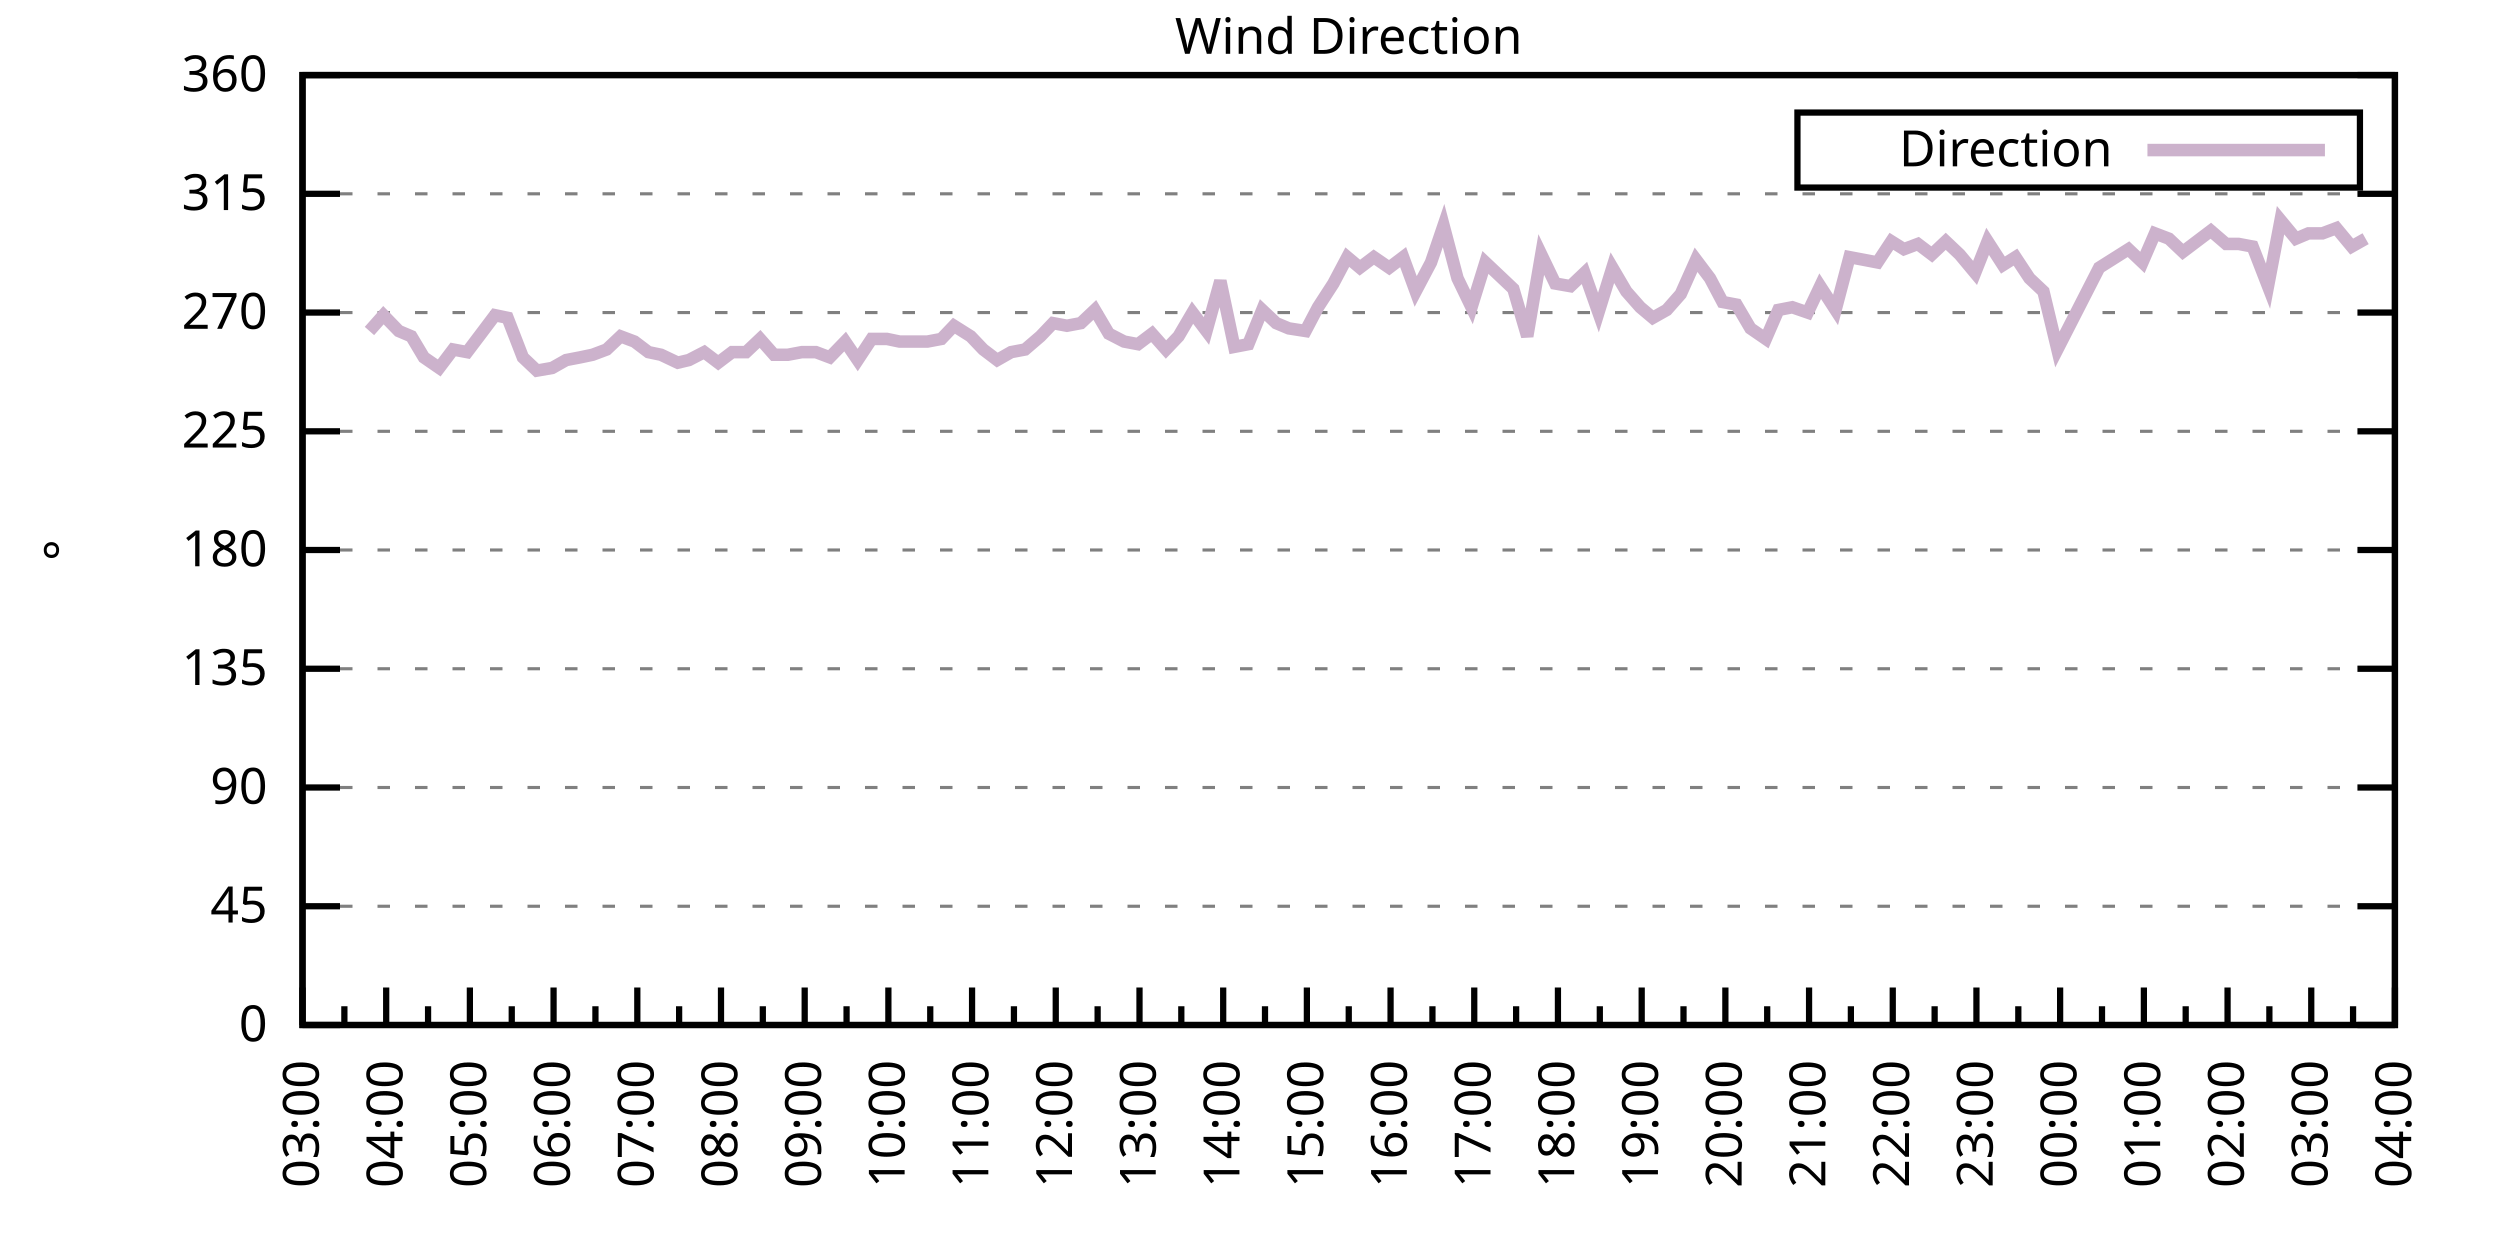
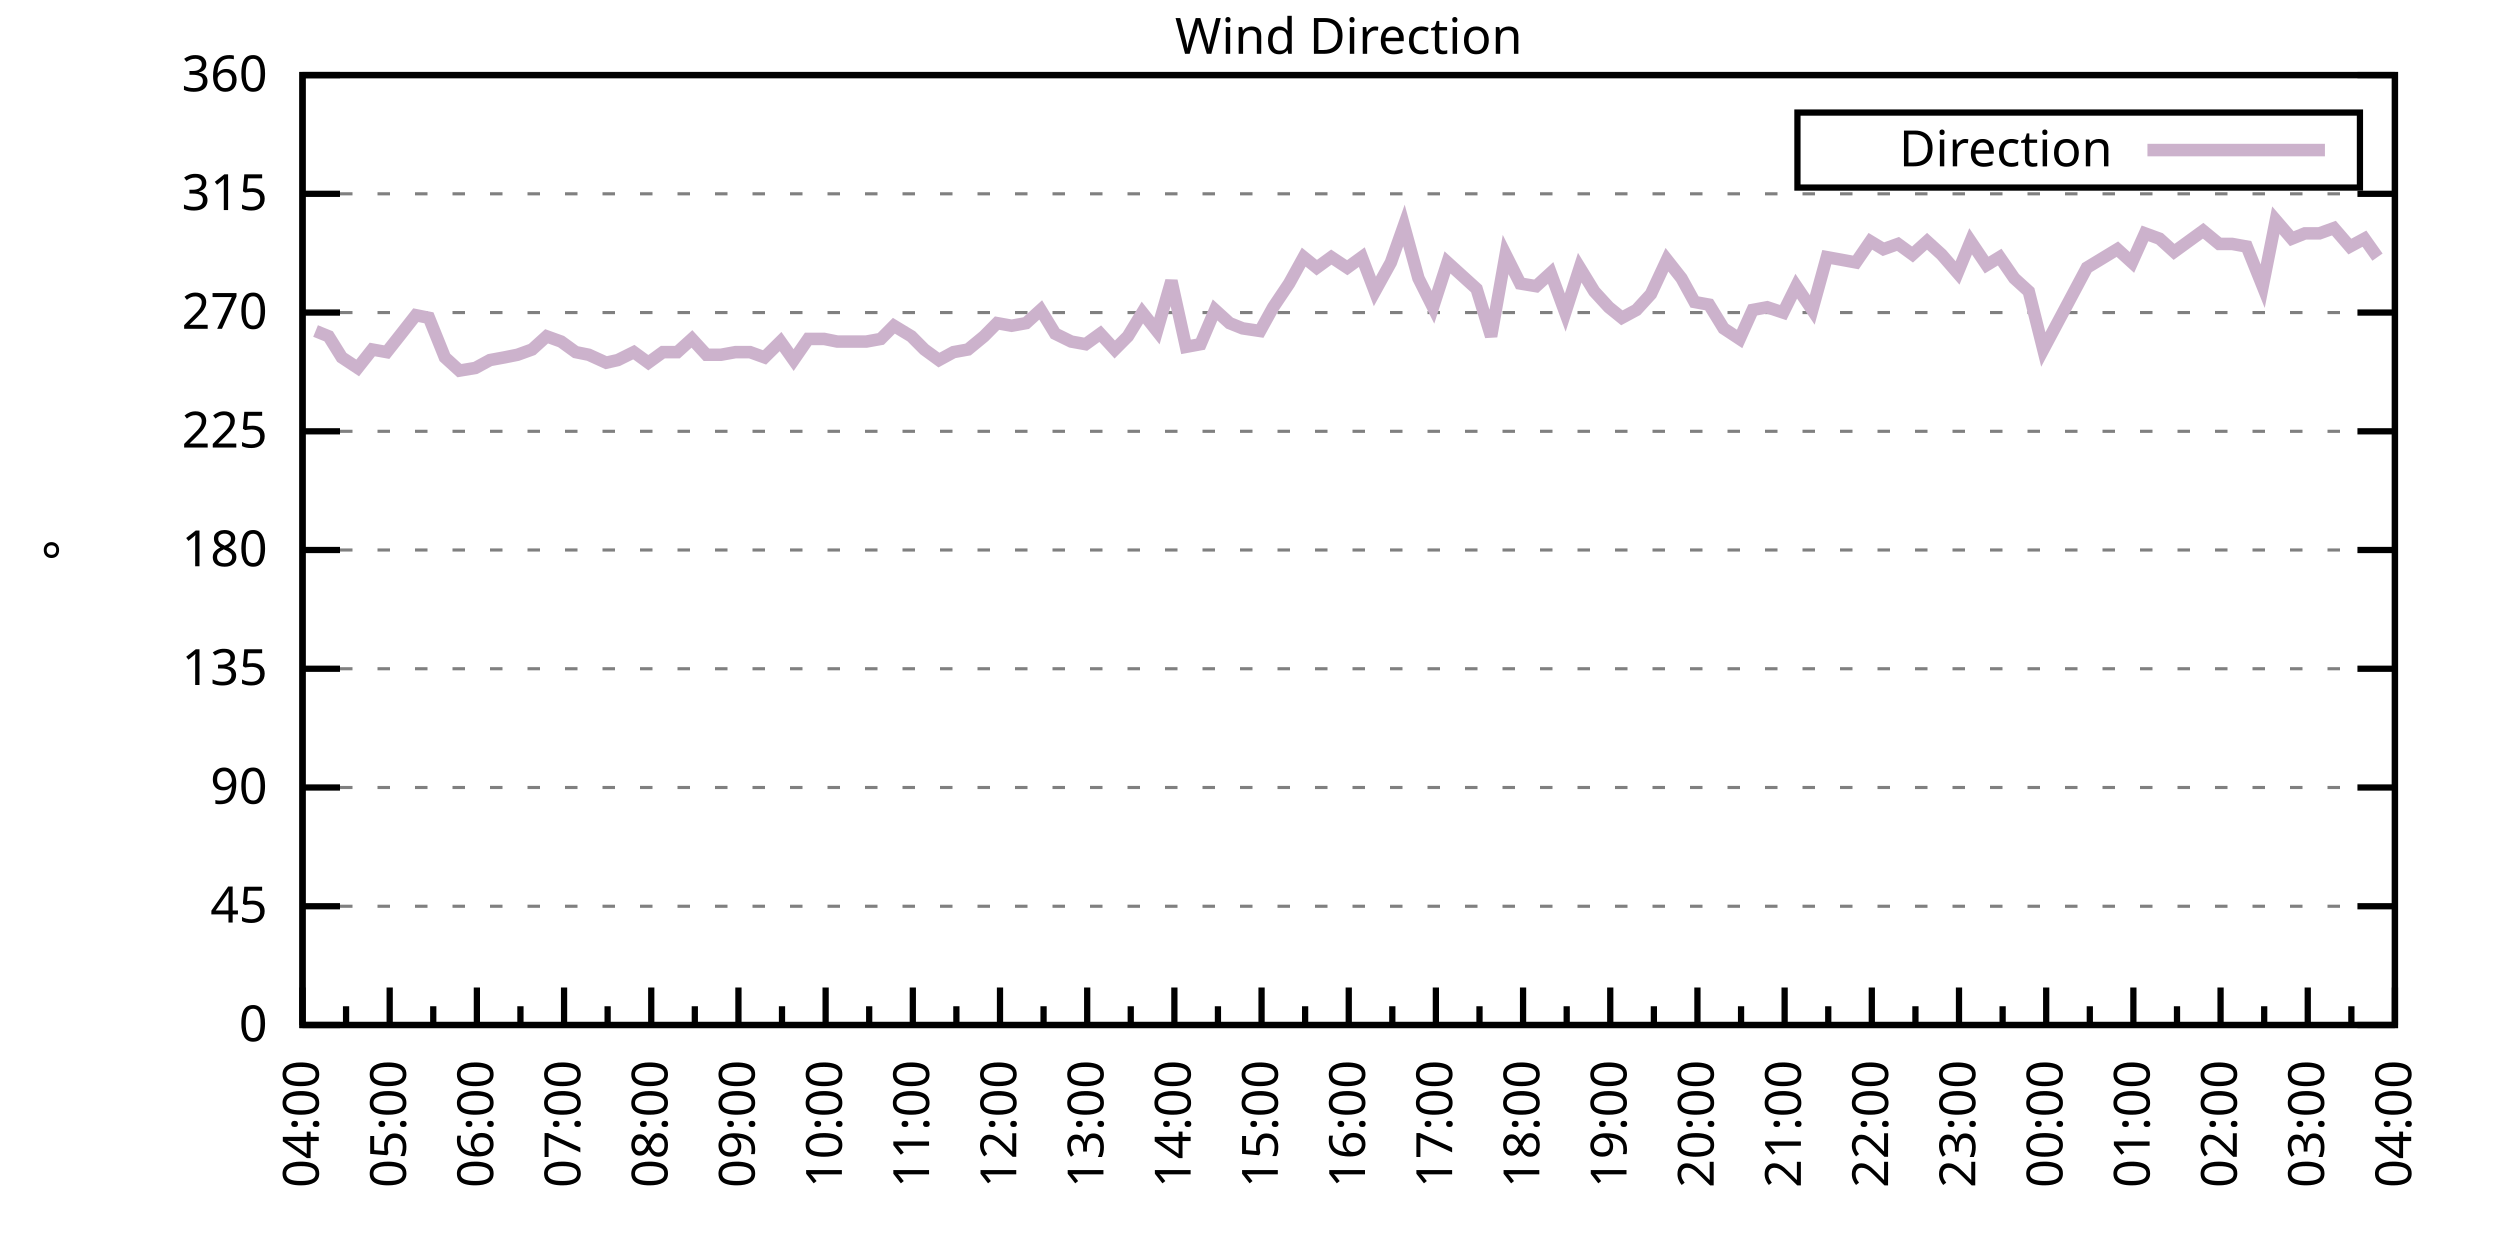
<svg xmlns="http://www.w3.org/2000/svg" xmlns:xlink="http://www.w3.org/1999/xlink" width="400" height="200" viewBox="0 0 400 200">
  <g id="gnuplot_canvas">
    <rect x="0" y="0" width="400" height="200" fill="none" />
    <defs>
      <circle id="gpDot" r="0.5" stroke-width="0.5" stroke="currentColor" />
      <path id="gpPt0" stroke-width="0.333" stroke="currentColor" d="M-1,0 h2 M0,-1 v2" />
      <path id="gpPt1" stroke-width="0.333" stroke="currentColor" d="M-1,-1 L1,1 M1,-1 L-1,1" />
      <path id="gpPt2" stroke-width="0.333" stroke="currentColor" d="M-1,0 L1,0 M0,-1 L0,1 M-1,-1 L1,1 M-1,1 L1,-1" />
      <rect id="gpPt3" stroke-width="0.333" stroke="currentColor" x="-1" y="-1" width="2" height="2" />
      <rect id="gpPt4" stroke-width="0.333" stroke="currentColor" fill="currentColor" x="-1" y="-1" width="2" height="2" />
      <circle id="gpPt5" stroke-width="0.333" stroke="currentColor" cx="0" cy="0" r="1" />
      <use xlink:href="#gpPt5" id="gpPt6" fill="currentColor" stroke="none" />
      <path id="gpPt7" stroke-width="0.333" stroke="currentColor" d="M0,-1.33 L-1.33,0.67 L1.33,0.67 z" />
      <use xlink:href="#gpPt7" id="gpPt8" fill="currentColor" stroke="none" />
      <use xlink:href="#gpPt7" id="gpPt9" stroke="currentColor" transform="rotate(180)" />
      <use xlink:href="#gpPt9" id="gpPt10" fill="currentColor" stroke="none" />
      <use xlink:href="#gpPt3" id="gpPt11" stroke="currentColor" transform="rotate(45)" />
      <use xlink:href="#gpPt11" id="gpPt12" fill="currentColor" stroke="none" />
      <path id="gpPt13" stroke-width="0.333" stroke="currentColor" d="M0,1.330 L1.265,0.411 L0.782,-1.067 L-0.782,-1.076 L-1.265,0.411 z" />
      <use xlink:href="#gpPt13" id="gpPt14" fill="currentColor" stroke="none" />
      <filter id="textbox" filterUnits="objectBoundingBox" x="0" y="0" height="1" width="1">
        <feFlood flood-color="white" flood-opacity="1" result="bgnd" />
        <feComposite in="SourceGraphic" in2="bgnd" operator="atop" />
      </filter>
      <filter id="greybox" filterUnits="objectBoundingBox" x="0" y="0" height="1" width="1">
        <feFlood flood-color="lightgrey" flood-opacity="1" result="grey" />
        <feComposite in="SourceGraphic" in2="grey" operator="atop" />
      </filter>
    </defs>
    <g fill="none" color="white" stroke="currentColor" stroke-width="1.00" stroke-linecap="butt" stroke-linejoin="miter">
</g>
    <g fill="none" color="black" stroke="currentColor" stroke-width="1.00" stroke-linecap="butt" stroke-linejoin="miter">
      <g stroke="none" shape-rendering="crispEdges">
        <polygon fill="rgb(255, 255, 255)" points="48.40,164.00 383.18,164.00 383.18,12.02 48.40,12.02 " />
      </g>
    </g>
    <g fill="none" color="black" stroke="currentColor" stroke-width="1.00" stroke-linecap="butt" stroke-linejoin="miter">
</g>
    <g fill="none" color="black" stroke="black" stroke-width="0.50" stroke-linecap="butt" stroke-linejoin="miter">
</g>
    <g fill="none" color="gray" stroke="currentColor" stroke-width="0.50" stroke-linecap="butt" stroke-linejoin="miter">
      <path stroke="gray" stroke-dasharray="2,4" class="gridline" d="M48.40,164.00 L383.19,164.00  " />
    </g>
    <g fill="none" color="gray" stroke="gray" stroke-width="1.00" stroke-linecap="butt" stroke-linejoin="miter">
</g>
    <g fill="none" color="black" stroke="currentColor" stroke-width="1.00" stroke-linecap="butt" stroke-linejoin="miter">
      <path stroke="black" d="M48.40,164.00 L54.40,164.00 M383.19,164.00 L377.19,164.00  " />
      <g transform="translate(42.80,166.60)" stroke="none" fill="black" font-family="Sans" font-size="8.00" text-anchor="end">
        <text>
          <tspan font-family="Sans"> 0</tspan>
        </text>
      </g>
    </g>
    <g fill="none" color="black" stroke="currentColor" stroke-width="1.00" stroke-linecap="butt" stroke-linejoin="miter">
</g>
    <g fill="none" color="black" stroke="black" stroke-width="0.50" stroke-linecap="butt" stroke-linejoin="miter">
</g>
    <g fill="none" color="gray" stroke="currentColor" stroke-width="0.50" stroke-linecap="butt" stroke-linejoin="miter">
      <path stroke="gray" stroke-dasharray="2,4" class="gridline" d="M48.40,145.00 L383.19,145.00  " />
    </g>
    <g fill="none" color="gray" stroke="gray" stroke-width="1.00" stroke-linecap="butt" stroke-linejoin="miter">
</g>
    <g fill="none" color="black" stroke="currentColor" stroke-width="1.00" stroke-linecap="butt" stroke-linejoin="miter">
      <path stroke="black" d="M48.40,145.00 L54.40,145.00 M383.19,145.00 L377.19,145.00  " />
      <g transform="translate(42.80,147.60)" stroke="none" fill="black" font-family="Sans" font-size="8.00" text-anchor="end">
        <text>
          <tspan font-family="Sans"> 45</tspan>
        </text>
      </g>
    </g>
    <g fill="none" color="black" stroke="currentColor" stroke-width="1.00" stroke-linecap="butt" stroke-linejoin="miter">
</g>
    <g fill="none" color="black" stroke="black" stroke-width="0.50" stroke-linecap="butt" stroke-linejoin="miter">
</g>
    <g fill="none" color="gray" stroke="currentColor" stroke-width="0.50" stroke-linecap="butt" stroke-linejoin="miter">
      <path stroke="gray" stroke-dasharray="2,4" class="gridline" d="M48.40,126.00 L383.19,126.00  " />
    </g>
    <g fill="none" color="gray" stroke="gray" stroke-width="1.00" stroke-linecap="butt" stroke-linejoin="miter">
</g>
    <g fill="none" color="black" stroke="currentColor" stroke-width="1.00" stroke-linecap="butt" stroke-linejoin="miter">
      <path stroke="black" d="M48.40,126.00 L54.40,126.00 M383.19,126.00 L377.19,126.00  " />
      <g transform="translate(42.80,128.60)" stroke="none" fill="black" font-family="Sans" font-size="8.00" text-anchor="end">
        <text>
          <tspan font-family="Sans"> 90</tspan>
        </text>
      </g>
    </g>
    <g fill="none" color="black" stroke="currentColor" stroke-width="1.00" stroke-linecap="butt" stroke-linejoin="miter">
</g>
    <g fill="none" color="black" stroke="black" stroke-width="0.50" stroke-linecap="butt" stroke-linejoin="miter">
</g>
    <g fill="none" color="gray" stroke="currentColor" stroke-width="0.50" stroke-linecap="butt" stroke-linejoin="miter">
      <path stroke="gray" stroke-dasharray="2,4" class="gridline" d="M48.40,107.00 L383.19,107.00  " />
    </g>
    <g fill="none" color="gray" stroke="gray" stroke-width="1.00" stroke-linecap="butt" stroke-linejoin="miter">
</g>
    <g fill="none" color="black" stroke="currentColor" stroke-width="1.00" stroke-linecap="butt" stroke-linejoin="miter">
      <path stroke="black" d="M48.40,107.00 L54.40,107.00 M383.19,107.00 L377.19,107.00  " />
      <g transform="translate(42.80,109.60)" stroke="none" fill="black" font-family="Sans" font-size="8.00" text-anchor="end">
        <text>
          <tspan font-family="Sans"> 135</tspan>
        </text>
      </g>
    </g>
    <g fill="none" color="black" stroke="currentColor" stroke-width="1.00" stroke-linecap="butt" stroke-linejoin="miter">
</g>
    <g fill="none" color="black" stroke="black" stroke-width="0.50" stroke-linecap="butt" stroke-linejoin="miter">
</g>
    <g fill="none" color="gray" stroke="currentColor" stroke-width="0.50" stroke-linecap="butt" stroke-linejoin="miter">
      <path stroke="gray" stroke-dasharray="2,4" class="gridline" d="M48.40,88.00 L383.19,88.00  " />
    </g>
    <g fill="none" color="gray" stroke="gray" stroke-width="1.00" stroke-linecap="butt" stroke-linejoin="miter">
</g>
    <g fill="none" color="black" stroke="currentColor" stroke-width="1.00" stroke-linecap="butt" stroke-linejoin="miter">
      <path stroke="black" d="M48.40,88.00 L54.40,88.00 M383.19,88.00 L377.19,88.00  " />
      <g transform="translate(42.80,90.60)" stroke="none" fill="black" font-family="Sans" font-size="8.00" text-anchor="end">
        <text>
          <tspan font-family="Sans"> 180</tspan>
        </text>
      </g>
    </g>
    <g fill="none" color="black" stroke="currentColor" stroke-width="1.00" stroke-linecap="butt" stroke-linejoin="miter">
</g>
    <g fill="none" color="black" stroke="black" stroke-width="0.50" stroke-linecap="butt" stroke-linejoin="miter">
</g>
    <g fill="none" color="gray" stroke="currentColor" stroke-width="0.50" stroke-linecap="butt" stroke-linejoin="miter">
      <path stroke="gray" stroke-dasharray="2,4" class="gridline" d="M48.40,69.01 L383.19,69.01  " />
    </g>
    <g fill="none" color="gray" stroke="gray" stroke-width="1.00" stroke-linecap="butt" stroke-linejoin="miter">
</g>
    <g fill="none" color="black" stroke="currentColor" stroke-width="1.00" stroke-linecap="butt" stroke-linejoin="miter">
      <path stroke="black" d="M48.40,69.01 L54.40,69.01 M383.19,69.01 L377.19,69.01  " />
      <g transform="translate(42.80,71.61)" stroke="none" fill="black" font-family="Sans" font-size="8.00" text-anchor="end">
        <text>
          <tspan font-family="Sans"> 225</tspan>
        </text>
      </g>
    </g>
    <g fill="none" color="black" stroke="currentColor" stroke-width="1.00" stroke-linecap="butt" stroke-linejoin="miter">
</g>
    <g fill="none" color="black" stroke="black" stroke-width="0.50" stroke-linecap="butt" stroke-linejoin="miter">
</g>
    <g fill="none" color="gray" stroke="currentColor" stroke-width="0.50" stroke-linecap="butt" stroke-linejoin="miter">
      <path stroke="gray" stroke-dasharray="2,4" class="gridline" d="M48.40,50.01 L383.19,50.01  " />
    </g>
    <g fill="none" color="gray" stroke="gray" stroke-width="1.00" stroke-linecap="butt" stroke-linejoin="miter">
</g>
    <g fill="none" color="black" stroke="currentColor" stroke-width="1.00" stroke-linecap="butt" stroke-linejoin="miter">
      <path stroke="black" d="M48.40,50.01 L54.40,50.01 M383.19,50.01 L377.19,50.01  " />
      <g transform="translate(42.80,52.61)" stroke="none" fill="black" font-family="Sans" font-size="8.00" text-anchor="end">
        <text>
          <tspan font-family="Sans"> 270</tspan>
        </text>
      </g>
    </g>
    <g fill="none" color="black" stroke="currentColor" stroke-width="1.00" stroke-linecap="butt" stroke-linejoin="miter">
</g>
    <g fill="none" color="black" stroke="black" stroke-width="0.50" stroke-linecap="butt" stroke-linejoin="miter">
</g>
    <g fill="none" color="gray" stroke="currentColor" stroke-width="0.50" stroke-linecap="butt" stroke-linejoin="miter">
      <path stroke="gray" stroke-dasharray="2,4" class="gridline" d="M48.40,31.01 L383.19,31.01  " />
    </g>
    <g fill="none" color="gray" stroke="gray" stroke-width="1.00" stroke-linecap="butt" stroke-linejoin="miter">
</g>
    <g fill="none" color="black" stroke="currentColor" stroke-width="1.00" stroke-linecap="butt" stroke-linejoin="miter">
      <path stroke="black" d="M48.40,31.01 L54.40,31.01 M383.19,31.01 L377.19,31.01  " />
      <g transform="translate(42.80,33.61)" stroke="none" fill="black" font-family="Sans" font-size="8.00" text-anchor="end">
        <text>
          <tspan font-family="Sans"> 315</tspan>
        </text>
      </g>
    </g>
    <g fill="none" color="black" stroke="currentColor" stroke-width="1.00" stroke-linecap="butt" stroke-linejoin="miter">
</g>
    <g fill="none" color="black" stroke="black" stroke-width="0.50" stroke-linecap="butt" stroke-linejoin="miter">
</g>
    <g fill="none" color="gray" stroke="currentColor" stroke-width="0.50" stroke-linecap="butt" stroke-linejoin="miter">
      <path stroke="gray" stroke-dasharray="2,4" class="gridline" d="M48.40,12.01 L383.19,12.01  " />
    </g>
    <g fill="none" color="gray" stroke="gray" stroke-width="1.00" stroke-linecap="butt" stroke-linejoin="miter">
</g>
    <g fill="none" color="black" stroke="currentColor" stroke-width="1.00" stroke-linecap="butt" stroke-linejoin="miter">
      <path stroke="black" d="M48.40,12.01 L54.40,12.01 M383.19,12.01 L377.19,12.01  " />
      <g transform="translate(42.80,14.61)" stroke="none" fill="black" font-family="Sans" font-size="8.00" text-anchor="end">
        <text>
          <tspan font-family="Sans"> 360</tspan>
        </text>
      </g>
    </g>
    <g fill="none" color="black" stroke="currentColor" stroke-width="1.00" stroke-linecap="butt" stroke-linejoin="miter">
      <path stroke="black" d="M48.40,164.00 L48.40,158.00  " />
      <g transform="translate(51.00,169.60) rotate(270)" stroke="none" fill="black" font-family="Sans" font-size="8.00" text-anchor="end">
        <text>
+           <tspan font-family="Sans">04:00</tspan>
+         </text>
+       </g>
+     </g>
+     <g fill="none" color="black" stroke="currentColor" stroke-width="1.00" stroke-linecap="butt" stroke-linejoin="miter">
+       <path stroke="black" d="M55.37,164.00 L55.37,161.00 M62.35,164.00 L62.35,158.00  " />
+       <g transform="translate(64.95,169.60) rotate(270)" stroke="none" fill="black" font-family="Sans" font-size="8.00" text-anchor="end">
+         <text>
+           <tspan font-family="Sans">05:00</tspan>
+         </text>
+       </g>
+     </g>
+     <g fill="none" color="black" stroke="currentColor" stroke-width="1.00" stroke-linecap="butt" stroke-linejoin="miter">
+       <path stroke="black" d="M69.32,164.00 L69.32,161.00 M76.30,164.00 L76.30,158.00  " />
+       <g transform="translate(78.90,169.60) rotate(270)" stroke="none" fill="black" font-family="Sans" font-size="8.00" text-anchor="end">
+         <text>
+           <tspan font-family="Sans">06:00</tspan>
+         </text>
+       </g>
+     </g>
+     <g fill="none" color="black" stroke="currentColor" stroke-width="1.00" stroke-linecap="butt" stroke-linejoin="miter">
+       <path stroke="black" d="M83.27,164.00 L83.27,161.00 M90.25,164.00 L90.25,158.00  " />
+       <g transform="translate(92.85,169.60) rotate(270)" stroke="none" fill="black" font-family="Sans" font-size="8.00" text-anchor="end">
+         <text>
+           <tspan font-family="Sans">07:00</tspan>
+         </text>
+       </g>
+     </g>
+     <g fill="none" color="black" stroke="currentColor" stroke-width="1.00" stroke-linecap="butt" stroke-linejoin="miter">
+       <path stroke="black" d="M97.22,164.00 L97.22,161.00 M104.20,164.00 L104.20,158.00  " />
+       <g transform="translate(106.80,169.60) rotate(270)" stroke="none" fill="black" font-family="Sans" font-size="8.00" text-anchor="end">
+         <text>
+           <tspan font-family="Sans">08:00</tspan>
+         </text>
+       </g>
+     </g>
+     <g fill="none" color="black" stroke="currentColor" stroke-width="1.00" stroke-linecap="butt" stroke-linejoin="miter">
+       <path stroke="black" d="M111.17,164.00 L111.17,161.00 M118.15,164.00 L118.15,158.00  " />
+       <g transform="translate(120.75,169.60) rotate(270)" stroke="none" fill="black" font-family="Sans" font-size="8.00" text-anchor="end">
+         <text>
+           <tspan font-family="Sans">09:00</tspan>
+         </text>
+       </g>
+     </g>
+     <g fill="none" color="black" stroke="currentColor" stroke-width="1.00" stroke-linecap="butt" stroke-linejoin="miter">
+       <path stroke="black" d="M125.12,164.00 L125.12,161.00 M132.10,164.00 L132.10,158.00  " />
+       <g transform="translate(134.70,169.60) rotate(270)" stroke="none" fill="black" font-family="Sans" font-size="8.00" text-anchor="end">
+         <text>
+           <tspan font-family="Sans">10:00</tspan>
+         </text>
+       </g>
+     </g>
+     <g fill="none" color="black" stroke="currentColor" stroke-width="1.00" stroke-linecap="butt" stroke-linejoin="miter">
+       <path stroke="black" d="M139.07,164.00 L139.07,161.00 M146.05,164.00 L146.05,158.00  " />
+       <g transform="translate(148.65,169.60) rotate(270)" stroke="none" fill="black" font-family="Sans" font-size="8.00" text-anchor="end">
+         <text>
+           <tspan font-family="Sans">11:00</tspan>
+         </text>
+       </g>
+     </g>
+     <g fill="none" color="black" stroke="currentColor" stroke-width="1.00" stroke-linecap="butt" stroke-linejoin="miter">
+       <path stroke="black" d="M153.02,164.00 L153.02,161.00 M160.00,164.00 L160.00,158.00  " />
+       <g transform="translate(162.60,169.60) rotate(270)" stroke="none" fill="black" font-family="Sans" font-size="8.00" text-anchor="end">
+         <text>
+           <tspan font-family="Sans">12:00</tspan>
+         </text>
+       </g>
+     </g>
+     <g fill="none" color="black" stroke="currentColor" stroke-width="1.00" stroke-linecap="butt" stroke-linejoin="miter">
+       <path stroke="black" d="M166.97,164.00 L166.97,161.00 M173.95,164.00 L173.95,158.00  " />
+       <g transform="translate(176.55,169.60) rotate(270)" stroke="none" fill="black" font-family="Sans" font-size="8.00" text-anchor="end">
+         <text>
+           <tspan font-family="Sans">13:00</tspan>
+         </text>
+       </g>
+     </g>
+     <g fill="none" color="black" stroke="currentColor" stroke-width="1.00" stroke-linecap="butt" stroke-linejoin="miter">
+       <path stroke="black" d="M180.92,164.00 L180.92,161.00 M187.90,164.00 L187.90,158.00  " />
+       <g transform="translate(190.50,169.60) rotate(270)" stroke="none" fill="black" font-family="Sans" font-size="8.00" text-anchor="end">
+         <text>
+           <tspan font-family="Sans">14:00</tspan>
+         </text>
+       </g>
+     </g>
+     <g fill="none" color="black" stroke="currentColor" stroke-width="1.00" stroke-linecap="butt" stroke-linejoin="miter">
+       <path stroke="black" d="M194.87,164.00 L194.87,161.00 M201.85,164.00 L201.85,158.00  " />
+       <g transform="translate(204.45,169.60) rotate(270)" stroke="none" fill="black" font-family="Sans" font-size="8.00" text-anchor="end">
+         <text>
+           <tspan font-family="Sans">15:00</tspan>
+         </text>
+       </g>
+     </g>
+     <g fill="none" color="black" stroke="currentColor" stroke-width="1.00" stroke-linecap="butt" stroke-linejoin="miter">
+       <path stroke="black" d="M208.82,164.00 L208.82,161.00 M215.80,164.00 L215.80,158.00  " />
+       <g transform="translate(218.40,169.60) rotate(270)" stroke="none" fill="black" font-family="Sans" font-size="8.00" text-anchor="end">
+         <text>
+           <tspan font-family="Sans">16:00</tspan>
+         </text>
+       </g>
+     </g>
+     <g fill="none" color="black" stroke="currentColor" stroke-width="1.00" stroke-linecap="butt" stroke-linejoin="miter">
+       <path stroke="black" d="M222.77,164.00 L222.77,161.00 M229.74,164.00 L229.74,158.00  " />
+       <g transform="translate(232.34,169.60) rotate(270)" stroke="none" fill="black" font-family="Sans" font-size="8.00" text-anchor="end">
+         <text>
+           <tspan font-family="Sans">17:00</tspan>
+         </text>
+       </g>
+     </g>
+     <g fill="none" color="black" stroke="currentColor" stroke-width="1.00" stroke-linecap="butt" stroke-linejoin="miter">
+       <path stroke="black" d="M236.72,164.00 L236.72,161.00 M243.69,164.00 L243.69,158.00  " />
+       <g transform="translate(246.29,169.60) rotate(270)" stroke="none" fill="black" font-family="Sans" font-size="8.00" text-anchor="end">
+         <text>
+           <tspan font-family="Sans">18:00</tspan>
+         </text>
+       </g>
+     </g>
+     <g fill="none" color="black" stroke="currentColor" stroke-width="1.00" stroke-linecap="butt" stroke-linejoin="miter">
+       <path stroke="black" d="M250.67,164.00 L250.67,161.00 M257.64,164.00 L257.64,158.00  " />
+       <g transform="translate(260.24,169.60) rotate(270)" stroke="none" fill="black" font-family="Sans" font-size="8.00" text-anchor="end">
+         <text>
+           <tspan font-family="Sans">19:00</tspan>
+         </text>
+       </g>
+     </g>
+     <g fill="none" color="black" stroke="currentColor" stroke-width="1.00" stroke-linecap="butt" stroke-linejoin="miter">
+       <path stroke="black" d="M264.62,164.00 L264.62,161.00 M271.59,164.00 L271.59,158.00  " />
+       <g transform="translate(274.19,169.60) rotate(270)" stroke="none" fill="black" font-family="Sans" font-size="8.00" text-anchor="end">
+         <text>
+           <tspan font-family="Sans">20:00</tspan>
+         </text>
+       </g>
+     </g>
+     <g fill="none" color="black" stroke="currentColor" stroke-width="1.00" stroke-linecap="butt" stroke-linejoin="miter">
+       <path stroke="black" d="M278.57,164.00 L278.57,161.00 M285.54,164.00 L285.54,158.00  " />
+       <g transform="translate(288.14,169.60) rotate(270)" stroke="none" fill="black" font-family="Sans" font-size="8.00" text-anchor="end">
+         <text>
+           <tspan font-family="Sans">21:00</tspan>
+         </text>
+       </g>
+     </g>
+     <g fill="none" color="black" stroke="currentColor" stroke-width="1.00" stroke-linecap="butt" stroke-linejoin="miter">
+       <path stroke="black" d="M292.52,164.00 L292.52,161.00 M299.49,164.00 L299.49,158.00  " />
+       <g transform="translate(302.09,169.60) rotate(270)" stroke="none" fill="black" font-family="Sans" font-size="8.00" text-anchor="end">
+         <text>
+           <tspan font-family="Sans">22:00</tspan>
+         </text>
+       </g>
+     </g>
+     <g fill="none" color="black" stroke="currentColor" stroke-width="1.00" stroke-linecap="butt" stroke-linejoin="miter">
+       <path stroke="black" d="M306.47,164.00 L306.47,161.00 M313.44,164.00 L313.44,158.00  " />
+       <g transform="translate(316.04,169.60) rotate(270)" stroke="none" fill="black" font-family="Sans" font-size="8.00" text-anchor="end">
+         <text>
+           <tspan font-family="Sans">23:00</tspan>
+         </text>
+       </g>
+     </g>
+     <g fill="none" color="black" stroke="currentColor" stroke-width="1.00" stroke-linecap="butt" stroke-linejoin="miter">
+       <path stroke="black" d="M320.42,164.00 L320.42,161.00 M327.39,164.00 L327.39,158.00  " />
+       <g transform="translate(329.99,169.60) rotate(270)" stroke="none" fill="black" font-family="Sans" font-size="8.00" text-anchor="end">
+         <text>
+           <tspan font-family="Sans">00:00</tspan>
+         </text>
+       </g>
+     </g>
+     <g fill="none" color="black" stroke="currentColor" stroke-width="1.00" stroke-linecap="butt" stroke-linejoin="miter">
+       <path stroke="black" d="M334.37,164.00 L334.37,161.00 M341.34,164.00 L341.34,158.00  " />
+       <g transform="translate(343.94,169.60) rotate(270)" stroke="none" fill="black" font-family="Sans" font-size="8.00" text-anchor="end">
+         <text>
+           <tspan font-family="Sans">01:00</tspan>
+         </text>
+       </g>
+     </g>
+     <g fill="none" color="black" stroke="currentColor" stroke-width="1.00" stroke-linecap="butt" stroke-linejoin="miter">
+       <path stroke="black" d="M348.32,164.00 L348.32,161.00 M355.29,164.00 L355.29,158.00  " />
+       <g transform="translate(357.89,169.60) rotate(270)" stroke="none" fill="black" font-family="Sans" font-size="8.00" text-anchor="end">
+         <text>
+           <tspan font-family="Sans">02:00</tspan>
+         </text>
+       </g>
+     </g>
+     <g fill="none" color="black" stroke="currentColor" stroke-width="1.00" stroke-linecap="butt" stroke-linejoin="miter">
+       <path stroke="black" d="M362.27,164.00 L362.27,161.00 M369.24,164.00 L369.24,158.00  " />
+       <g transform="translate(371.84,169.60) rotate(270)" stroke="none" fill="black" font-family="Sans" font-size="8.00" text-anchor="end">
+         <text>
          <tspan font-family="Sans">03:00</tspan>
        </text>
      </g>
    </g>
    <g fill="none" color="black" stroke="currentColor" stroke-width="1.00" stroke-linecap="butt" stroke-linejoin="miter">
-       <path stroke="black" d="M55.10,164.00 L55.10,161.00 M61.79,164.00 L61.79,158.00  " />
-       <g transform="translate(64.39,169.60) rotate(270)" stroke="none" fill="black" font-family="Sans" font-size="8.00" text-anchor="end">
-         <text>
-           <tspan font-family="Sans">04:00</tspan>
-         </text>
-       </g>
-     </g>
-     <g fill="none" color="black" stroke="currentColor" stroke-width="1.00" stroke-linecap="butt" stroke-linejoin="miter">
-       <path stroke="black" d="M68.49,164.00 L68.49,161.00 M75.18,164.00 L75.18,158.00  " />
-       <g transform="translate(77.78,169.60) rotate(270)" stroke="none" fill="black" font-family="Sans" font-size="8.00" text-anchor="end">
-         <text>
-           <tspan font-family="Sans">05:00</tspan>
-         </text>
-       </g>
-     </g>
-     <g fill="none" color="black" stroke="currentColor" stroke-width="1.00" stroke-linecap="butt" stroke-linejoin="miter">
-       <path stroke="black" d="M81.88,164.00 L81.88,161.00 M88.57,164.00 L88.57,158.00  " />
-       <g transform="translate(91.17,169.60) rotate(270)" stroke="none" fill="black" font-family="Sans" font-size="8.00" text-anchor="end">
-         <text>
-           <tspan font-family="Sans">06:00</tspan>
-         </text>
-       </g>
-     </g>
-     <g fill="none" color="black" stroke="currentColor" stroke-width="1.00" stroke-linecap="butt" stroke-linejoin="miter">
-       <path stroke="black" d="M95.27,164.00 L95.27,161.00 M101.97,164.00 L101.97,158.00  " />
-       <g transform="translate(104.57,169.60) rotate(270)" stroke="none" fill="black" font-family="Sans" font-size="8.00" text-anchor="end">
-         <text>
-           <tspan font-family="Sans">07:00</tspan>
-         </text>
-       </g>
-     </g>
-     <g fill="none" color="black" stroke="currentColor" stroke-width="1.00" stroke-linecap="butt" stroke-linejoin="miter">
-       <path stroke="black" d="M108.66,164.00 L108.66,161.00 M115.36,164.00 L115.36,158.00  " />
-       <g transform="translate(117.96,169.60) rotate(270)" stroke="none" fill="black" font-family="Sans" font-size="8.00" text-anchor="end">
-         <text>
-           <tspan font-family="Sans">08:00</tspan>
-         </text>
-       </g>
-     </g>
-     <g fill="none" color="black" stroke="currentColor" stroke-width="1.00" stroke-linecap="butt" stroke-linejoin="miter">
-       <path stroke="black" d="M122.05,164.00 L122.05,161.00 M128.75,164.00 L128.75,158.00  " />
-       <g transform="translate(131.35,169.60) rotate(270)" stroke="none" fill="black" font-family="Sans" font-size="8.00" text-anchor="end">
-         <text>
-           <tspan font-family="Sans">09:00</tspan>
-         </text>
-       </g>
-     </g>
-     <g fill="none" color="black" stroke="currentColor" stroke-width="1.00" stroke-linecap="butt" stroke-linejoin="miter">
-       <path stroke="black" d="M135.45,164.00 L135.45,161.00 M142.14,164.00 L142.14,158.00  " />
-       <g transform="translate(144.74,169.60) rotate(270)" stroke="none" fill="black" font-family="Sans" font-size="8.00" text-anchor="end">
-         <text>
-           <tspan font-family="Sans">10:00</tspan>
-         </text>
-       </g>
-     </g>
-     <g fill="none" color="black" stroke="currentColor" stroke-width="1.00" stroke-linecap="butt" stroke-linejoin="miter">
-       <path stroke="black" d="M148.84,164.00 L148.84,161.00 M155.53,164.00 L155.53,158.00  " />
-       <g transform="translate(158.13,169.60) rotate(270)" stroke="none" fill="black" font-family="Sans" font-size="8.00" text-anchor="end">
-         <text>
-           <tspan font-family="Sans">11:00</tspan>
-         </text>
-       </g>
-     </g>
-     <g fill="none" color="black" stroke="currentColor" stroke-width="1.00" stroke-linecap="butt" stroke-linejoin="miter">
-       <path stroke="black" d="M162.23,164.00 L162.23,161.00 M168.92,164.00 L168.92,158.00  " />
-       <g transform="translate(171.52,169.60) rotate(270)" stroke="none" fill="black" font-family="Sans" font-size="8.00" text-anchor="end">
-         <text>
-           <tspan font-family="Sans">12:00</tspan>
-         </text>
-       </g>
-     </g>
-     <g fill="none" color="black" stroke="currentColor" stroke-width="1.00" stroke-linecap="butt" stroke-linejoin="miter">
-       <path stroke="black" d="M175.62,164.00 L175.62,161.00 M182.32,164.00 L182.32,158.00  " />
-       <g transform="translate(184.92,169.60) rotate(270)" stroke="none" fill="black" font-family="Sans" font-size="8.00" text-anchor="end">
-         <text>
-           <tspan font-family="Sans">13:00</tspan>
-         </text>
-       </g>
-     </g>
-     <g fill="none" color="black" stroke="currentColor" stroke-width="1.00" stroke-linecap="butt" stroke-linejoin="miter">
-       <path stroke="black" d="M189.01,164.00 L189.01,161.00 M195.71,164.00 L195.71,158.00  " />
-       <g transform="translate(198.31,169.60) rotate(270)" stroke="none" fill="black" font-family="Sans" font-size="8.00" text-anchor="end">
-         <text>
-           <tspan font-family="Sans">14:00</tspan>
-         </text>
-       </g>
-     </g>
-     <g fill="none" color="black" stroke="currentColor" stroke-width="1.00" stroke-linecap="butt" stroke-linejoin="miter">
-       <path stroke="black" d="M202.40,164.00 L202.40,161.00 M209.10,164.00 L209.10,158.00  " />
-       <g transform="translate(211.70,169.60) rotate(270)" stroke="none" fill="black" font-family="Sans" font-size="8.00" text-anchor="end">
-         <text>
-           <tspan font-family="Sans">15:00</tspan>
-         </text>
-       </g>
-     </g>
-     <g fill="none" color="black" stroke="currentColor" stroke-width="1.00" stroke-linecap="butt" stroke-linejoin="miter">
-       <path stroke="black" d="M215.80,164.00 L215.80,161.00 M222.49,164.00 L222.49,158.00  " />
-       <g transform="translate(225.09,169.60) rotate(270)" stroke="none" fill="black" font-family="Sans" font-size="8.00" text-anchor="end">
-         <text>
-           <tspan font-family="Sans">16:00</tspan>
-         </text>
-       </g>
-     </g>
-     <g fill="none" color="black" stroke="currentColor" stroke-width="1.00" stroke-linecap="butt" stroke-linejoin="miter">
-       <path stroke="black" d="M229.19,164.00 L229.19,161.00 M235.88,164.00 L235.88,158.00  " />
-       <g transform="translate(238.48,169.60) rotate(270)" stroke="none" fill="black" font-family="Sans" font-size="8.00" text-anchor="end">
-         <text>
-           <tspan font-family="Sans">17:00</tspan>
-         </text>
-       </g>
-     </g>
-     <g fill="none" color="black" stroke="currentColor" stroke-width="1.00" stroke-linecap="butt" stroke-linejoin="miter">
-       <path stroke="black" d="M242.58,164.00 L242.58,161.00 M249.27,164.00 L249.27,158.00  " />
-       <g transform="translate(251.87,169.60) rotate(270)" stroke="none" fill="black" font-family="Sans" font-size="8.00" text-anchor="end">
-         <text>
-           <tspan font-family="Sans">18:00</tspan>
-         </text>
-       </g>
-     </g>
-     <g fill="none" color="black" stroke="currentColor" stroke-width="1.00" stroke-linecap="butt" stroke-linejoin="miter">
-       <path stroke="black" d="M255.97,164.00 L255.97,161.00 M262.67,164.00 L262.67,158.00  " />
-       <g transform="translate(265.27,169.60) rotate(270)" stroke="none" fill="black" font-family="Sans" font-size="8.00" text-anchor="end">
-         <text>
-           <tspan font-family="Sans">19:00</tspan>
-         </text>
-       </g>
-     </g>
-     <g fill="none" color="black" stroke="currentColor" stroke-width="1.00" stroke-linecap="butt" stroke-linejoin="miter">
-       <path stroke="black" d="M269.36,164.00 L269.36,161.00 M276.06,164.00 L276.06,158.00  " />
-       <g transform="translate(278.66,169.60) rotate(270)" stroke="none" fill="black" font-family="Sans" font-size="8.00" text-anchor="end">
-         <text>
-           <tspan font-family="Sans">20:00</tspan>
-         </text>
-       </g>
-     </g>
-     <g fill="none" color="black" stroke="currentColor" stroke-width="1.00" stroke-linecap="butt" stroke-linejoin="miter">
-       <path stroke="black" d="M282.75,164.00 L282.75,161.00 M289.45,164.00 L289.45,158.00  " />
-       <g transform="translate(292.05,169.60) rotate(270)" stroke="none" fill="black" font-family="Sans" font-size="8.00" text-anchor="end">
-         <text>
-           <tspan font-family="Sans">21:00</tspan>
-         </text>
-       </g>
-     </g>
-     <g fill="none" color="black" stroke="currentColor" stroke-width="1.00" stroke-linecap="butt" stroke-linejoin="miter">
-       <path stroke="black" d="M296.14,164.00 L296.14,161.00 M302.84,164.00 L302.84,158.00  " />
-       <g transform="translate(305.44,169.60) rotate(270)" stroke="none" fill="black" font-family="Sans" font-size="8.00" text-anchor="end">
-         <text>
-           <tspan font-family="Sans">22:00</tspan>
-         </text>
-       </g>
-     </g>
-     <g fill="none" color="black" stroke="currentColor" stroke-width="1.00" stroke-linecap="butt" stroke-linejoin="miter">
-       <path stroke="black" d="M309.54,164.00 L309.54,161.00 M316.23,164.00 L316.23,158.00  " />
-       <g transform="translate(318.83,169.60) rotate(270)" stroke="none" fill="black" font-family="Sans" font-size="8.00" text-anchor="end">
-         <text>
-           <tspan font-family="Sans">23:00</tspan>
-         </text>
-       </g>
-     </g>
-     <g fill="none" color="black" stroke="currentColor" stroke-width="1.00" stroke-linecap="butt" stroke-linejoin="miter">
-       <path stroke="black" d="M322.93,164.00 L322.93,161.00 M329.62,164.00 L329.62,158.00  " />
-       <g transform="translate(332.22,169.60) rotate(270)" stroke="none" fill="black" font-family="Sans" font-size="8.00" text-anchor="end">
-         <text>
-           <tspan font-family="Sans">00:00</tspan>
-         </text>
-       </g>
-     </g>
-     <g fill="none" color="black" stroke="currentColor" stroke-width="1.00" stroke-linecap="butt" stroke-linejoin="miter">
-       <path stroke="black" d="M336.32,164.00 L336.32,161.00 M343.02,164.00 L343.02,158.00  " />
-       <g transform="translate(345.62,169.60) rotate(270)" stroke="none" fill="black" font-family="Sans" font-size="8.00" text-anchor="end">
-         <text>
-           <tspan font-family="Sans">01:00</tspan>
-         </text>
-       </g>
-     </g>
-     <g fill="none" color="black" stroke="currentColor" stroke-width="1.00" stroke-linecap="butt" stroke-linejoin="miter">
-       <path stroke="black" d="M349.71,164.00 L349.71,161.00 M356.41,164.00 L356.41,158.00  " />
-       <g transform="translate(359.01,169.60) rotate(270)" stroke="none" fill="black" font-family="Sans" font-size="8.00" text-anchor="end">
-         <text>
-           <tspan font-family="Sans">02:00</tspan>
-         </text>
-       </g>
-     </g>
-     <g fill="none" color="black" stroke="currentColor" stroke-width="1.00" stroke-linecap="butt" stroke-linejoin="miter">
-       <path stroke="black" d="M363.10,164.00 L363.10,161.00 M369.80,164.00 L369.80,158.00  " />
-       <g transform="translate(372.40,169.60) rotate(270)" stroke="none" fill="black" font-family="Sans" font-size="8.00" text-anchor="end">
-         <text>
-           <tspan font-family="Sans">03:00</tspan>
-         </text>
-       </g>
-     </g>
-     <g fill="none" color="black" stroke="currentColor" stroke-width="1.00" stroke-linecap="butt" stroke-linejoin="miter">
-       <path stroke="black" d="M376.49,164.00 L376.49,161.00 M383.19,164.00 L383.19,158.00  " />
+       <path stroke="black" d="M376.22,164.00 L376.22,161.00 M383.19,164.00 L383.19,158.00  " />
      <g transform="translate(385.79,169.60) rotate(270)" stroke="none" fill="black" font-family="Sans" font-size="8.00" text-anchor="end">
        <text>
          <tspan font-family="Sans">04:00</tspan>
        </text>
      </g>
    </g>
    <g fill="none" color="black" stroke="currentColor" stroke-width="1.00" stroke-linecap="butt" stroke-linejoin="miter">
</g>
    <g fill="none" color="black" stroke="currentColor" stroke-width="1.00" stroke-linecap="butt" stroke-linejoin="miter">
      <path stroke="black" d="M48.40,12.01 L48.40,164.00 L383.19,164.00 L383.19,12.01 L48.40,12.01 Z  " />
    </g>
    <g fill="none" color="black" stroke="currentColor" stroke-width="1.00" stroke-linecap="butt" stroke-linejoin="miter">
      <g transform="translate(12.80,88.01) rotate(270)" stroke="none" fill="black" font-family="Sans" font-size="8.00" text-anchor="middle">
        <text>
          <tspan font-family="Sans">°</tspan>
        </text>
      </g>
    </g>
    <g fill="none" color="black" stroke="currentColor" stroke-width="1.00" stroke-linecap="butt" stroke-linejoin="miter">
</g>
    <g fill="none" color="black" stroke="currentColor" stroke-width="1.00" stroke-linecap="butt" stroke-linejoin="miter">
      <path stroke="black" d="M287.59,30.01 L287.59,18.01 L377.59,18.01 L377.59,30.01 L287.59,30.01 Z  " />
    </g>
    <g id="Wind_direction_plot_1">
      <g fill="none" color="white" stroke="black" stroke-width="2.00" stroke-linecap="butt" stroke-linejoin="miter">
</g>
      <g fill="none" color="black" stroke="currentColor" stroke-width="2.00" stroke-linecap="butt" stroke-linejoin="miter">
        <g transform="translate(337.99,26.61)" stroke="none" fill="black" font-family="Sans" font-size="8.00" text-anchor="end">
          <text>
            <tspan font-family="Sans">Direction</tspan>
          </text>
        </g>
      </g>
      <g fill="none" color="black" stroke="currentColor" stroke-width="2.00" stroke-linecap="butt" stroke-linejoin="miter">
-         <path stroke="rgb(204, 178, 204)" d="M343.59,24.01 L371.99,24.01 M59.11,52.96 L61.35,50.43 L63.80,52.96 L65.81,53.81 L67.82,57.18 L70.27,58.87   L72.50,55.92 L74.74,56.34 L76.97,53.39 L79.20,50.43 L81.21,50.85 L83.66,57.18 L85.90,59.30 L88.35,58.87   L90.58,57.61 L92.82,57.18 L94.82,56.76 L97.06,55.92 L99.29,53.81 L101.52,54.65 L103.75,56.34 L105.76,56.76   L108.44,58.03 L110.22,57.61 L112.68,56.34 L114.91,58.03 L117.14,56.34 L119.38,56.34 L121.61,54.23 L123.84,56.76   L126.07,56.76 L128.30,56.34 L130.54,56.34 L132.77,57.18 L135.22,54.65 L137.23,57.61 L139.46,54.23 L141.92,54.23   L143.93,54.65 L148.39,54.65 L150.62,54.23 L152.63,52.12 L155.31,53.81 L157.32,55.92 L159.55,57.61 L161.78,56.34   L164.01,55.92 L166.47,53.81 L168.48,51.70 L170.71,52.12 L172.94,51.70 L175.17,49.59 L177.41,53.39 L179.86,54.65   L182.09,55.07 L184.32,53.39 L186.56,55.92 L188.57,53.81 L190.80,50.01 L193.03,52.96 L195.26,44.94 L197.49,55.50   L199.73,55.07 L201.96,49.59 L204.19,51.70 L206.20,52.54 L208.88,52.96 L210.88,49.16 L213.34,45.36 L215.57,41.14   L217.58,42.83 L219.81,41.14 L222.27,42.83 L224.50,41.14 L226.51,46.63 L228.96,41.99 L230.97,36.08 L233.20,44.52   L235.44,49.16 L237.67,41.99 L242.13,46.21 L244.36,53.81 L246.60,40.72 L248.83,45.36 L251.28,45.79 L253.51,43.67   L255.75,50.01 L257.98,42.83 L260.21,46.63 L262.44,49.16 L264.45,50.85 L266.68,49.59 L268.92,47.05 L271.37,41.56   L273.60,44.52 L275.61,48.32 L277.84,48.74 L280.07,52.54 L282.53,54.23 L284.54,49.59 L286.77,49.16 L289.23,50.01   L291.23,45.79 L293.69,49.59 L295.92,41.14 L298.15,41.56 L300.39,41.99 L302.62,38.61 L304.63,39.87 L306.86,39.03   L309.09,40.72 L311.32,38.61 L313.55,40.72 L316.01,43.67 L318.02,38.61 L320.47,42.41 L322.48,41.14 L324.71,44.52   L326.95,46.63 L329.18,55.92 L335.87,42.83 L340.56,39.87 L342.79,41.99 L344.80,37.34 L347.03,38.19 L349.26,40.30   L353.73,36.92 L356.18,39.03 L358.19,39.03 L360.42,39.45 L362.88,45.79 L364.89,35.23 L367.34,38.19 L369.35,37.34   L371.58,37.34 L373.82,36.50 L376.27,39.45 L378.50,38.19  " />
+         <path stroke="rgb(204, 178, 204)" d="M343.59,24.01 L371.99,24.01 M50.49,52.96 L52.58,53.81 L54.68,57.18 L57.23,58.87 L59.56,55.92 L61.88,56.34   L64.21,53.39 L66.53,50.43 L68.63,50.85 L71.18,57.18 L73.51,59.30 L76.07,58.87 L78.39,57.61 L80.72,57.18   L82.81,56.76 L85.13,55.92 L87.46,53.81 L89.78,54.65 L92.11,56.34 L94.20,56.76 L96.99,58.03 L98.85,57.61   L101.41,56.34 L103.73,58.03 L106.06,56.34 L108.38,56.34 L110.71,54.23 L113.03,56.76 L115.36,56.76 L117.68,56.34   L120.01,56.34 L122.33,57.18 L124.89,54.65 L126.98,57.61 L129.31,54.23 L131.87,54.23 L133.96,54.65 L138.61,54.65   L140.93,54.23 L143.02,52.12 L145.81,53.81 L147.91,55.92 L150.23,57.61 L152.56,56.34 L154.88,55.92 L157.44,53.81   L159.53,51.70 L161.86,52.12 L164.18,51.70 L166.51,49.59 L168.83,53.39 L171.39,54.65 L173.71,55.07 L176.04,53.39   L178.36,55.92 L180.46,53.81 L182.78,50.01 L185.11,52.96 L187.43,44.94 L189.76,55.50 L192.08,55.07 L194.41,49.59   L196.73,51.70 L198.82,52.54 L201.61,52.96 L203.71,49.16 L206.26,45.36 L208.59,41.14 L210.68,42.83 L213.01,41.14   L215.56,42.83 L217.89,41.14 L219.98,46.63 L222.54,41.99 L224.63,36.08 L226.95,44.52 L229.28,49.16 L231.60,41.99   L236.25,46.21 L238.58,53.81 L240.90,40.72 L243.23,45.36 L245.79,45.79 L248.11,43.67 L250.44,50.01 L252.76,42.83   L255.09,46.63 L257.41,49.16 L259.50,50.85 L261.83,49.59 L264.15,47.05 L266.71,41.56 L269.04,44.52 L271.13,48.32   L273.45,48.74 L275.78,52.54 L278.34,54.23 L280.43,49.59 L282.75,49.16 L285.31,50.01 L287.40,45.79 L289.96,49.59   L292.29,41.14 L294.61,41.56 L296.94,41.99 L299.26,38.61 L301.35,39.87 L303.68,39.03 L306.00,40.72 L308.33,38.61   L310.65,40.72 L313.21,43.67 L315.30,38.61 L317.86,42.41 L319.95,41.14 L322.28,44.52 L324.60,46.63 L326.93,55.92   L333.90,42.83 L338.78,39.87 L341.11,41.99 L343.20,37.34 L345.53,38.19 L347.85,40.30 L352.50,36.92 L355.06,39.03   L357.15,39.03 L359.48,39.45 L362.03,45.79 L364.13,35.23 L366.68,38.19 L368.78,37.34 L371.10,37.34 L373.43,36.50   L375.98,39.45 L378.31,38.19 L380.40,41.14  " />
      </g>
    </g>
    <g fill="none" color="black" stroke="currentColor" stroke-width="2.00" stroke-linecap="butt" stroke-linejoin="miter">
</g>
    <g fill="none" color="black" stroke="black" stroke-width="1.00" stroke-linecap="butt" stroke-linejoin="miter">
</g>
    <g fill="none" color="black" stroke="currentColor" stroke-width="1.00" stroke-linecap="butt" stroke-linejoin="miter">
      <path stroke="black" d="M48.40,12.01 L48.40,164.00 L383.19,164.00 L383.19,12.01 L48.40,12.01 Z  " />
    </g>
    <g fill="none" color="black" stroke="currentColor" stroke-width="1.00" stroke-linecap="butt" stroke-linejoin="miter">
      <g transform="translate(215.79,8.61)" stroke="none" fill="black" font-family="Sans" font-size="8.00" text-anchor="middle">
        <text>
          <tspan font-family="Sans">Wind Direction</tspan>
        </text>
      </g>
    </g>
    <g fill="none" color="black" stroke="currentColor" stroke-width="1.00" stroke-linecap="butt" stroke-linejoin="miter">
</g>
  </g>
</svg>
